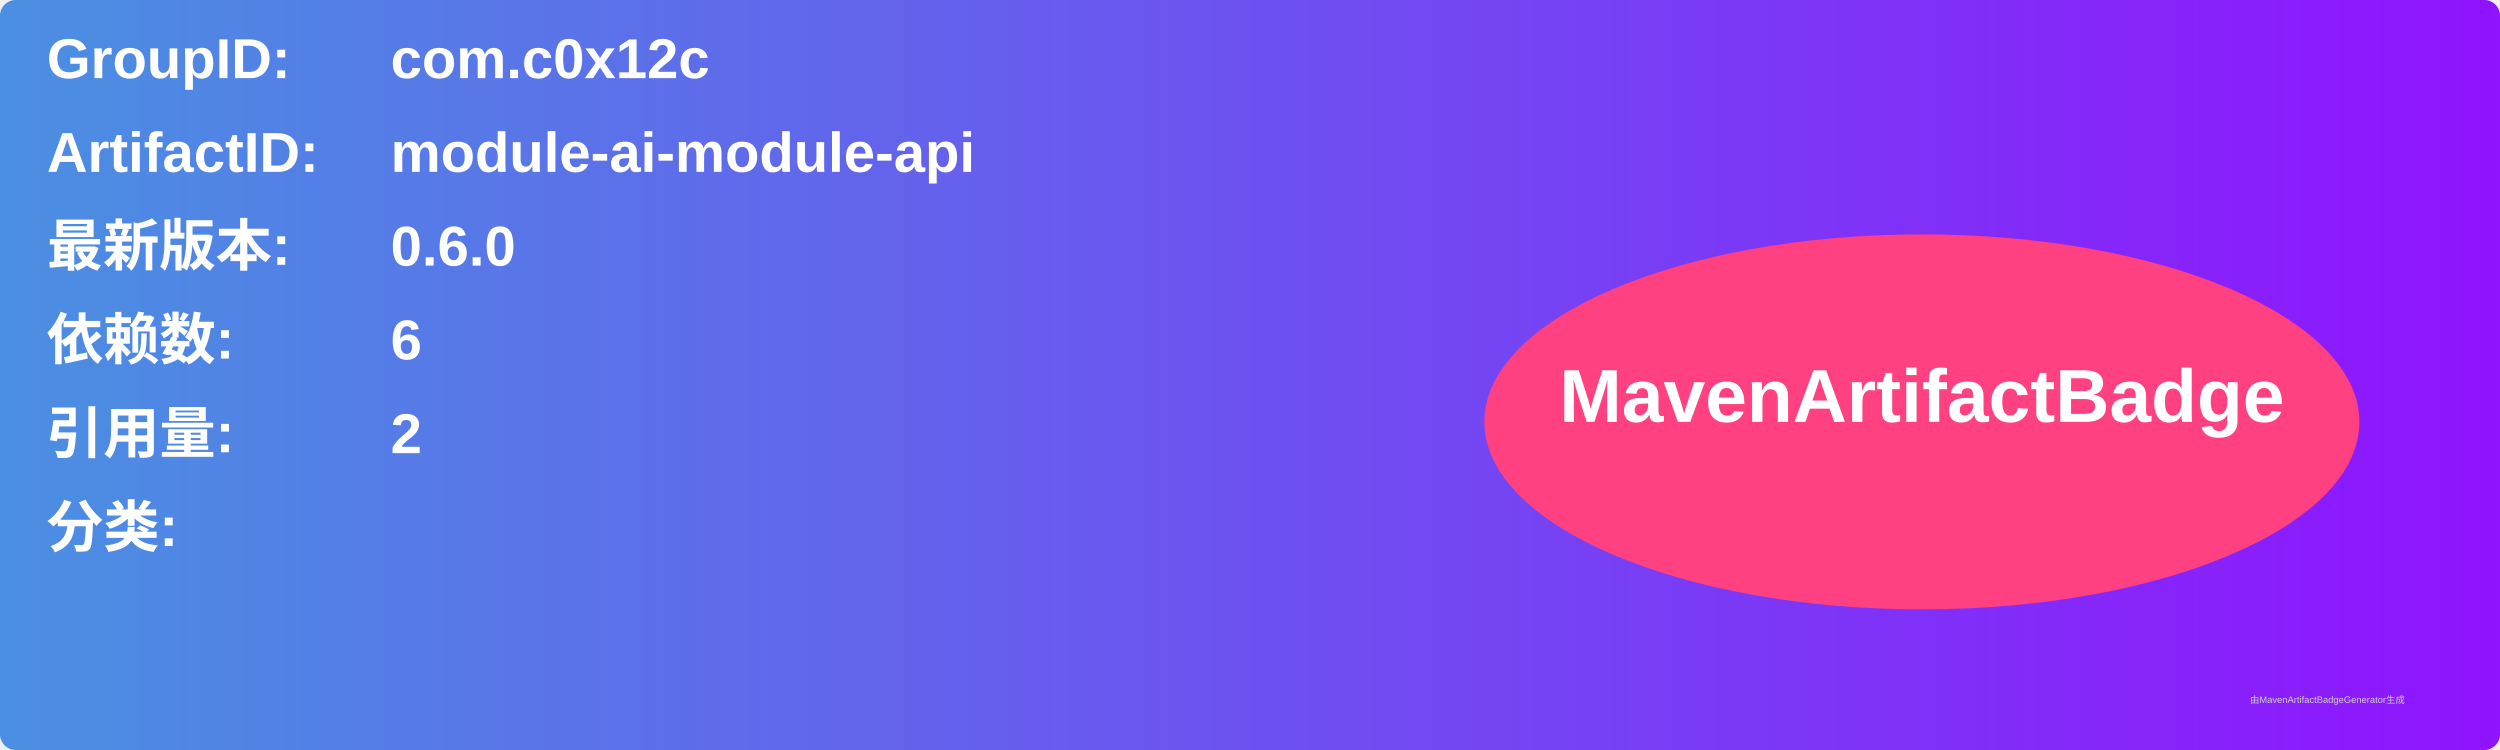
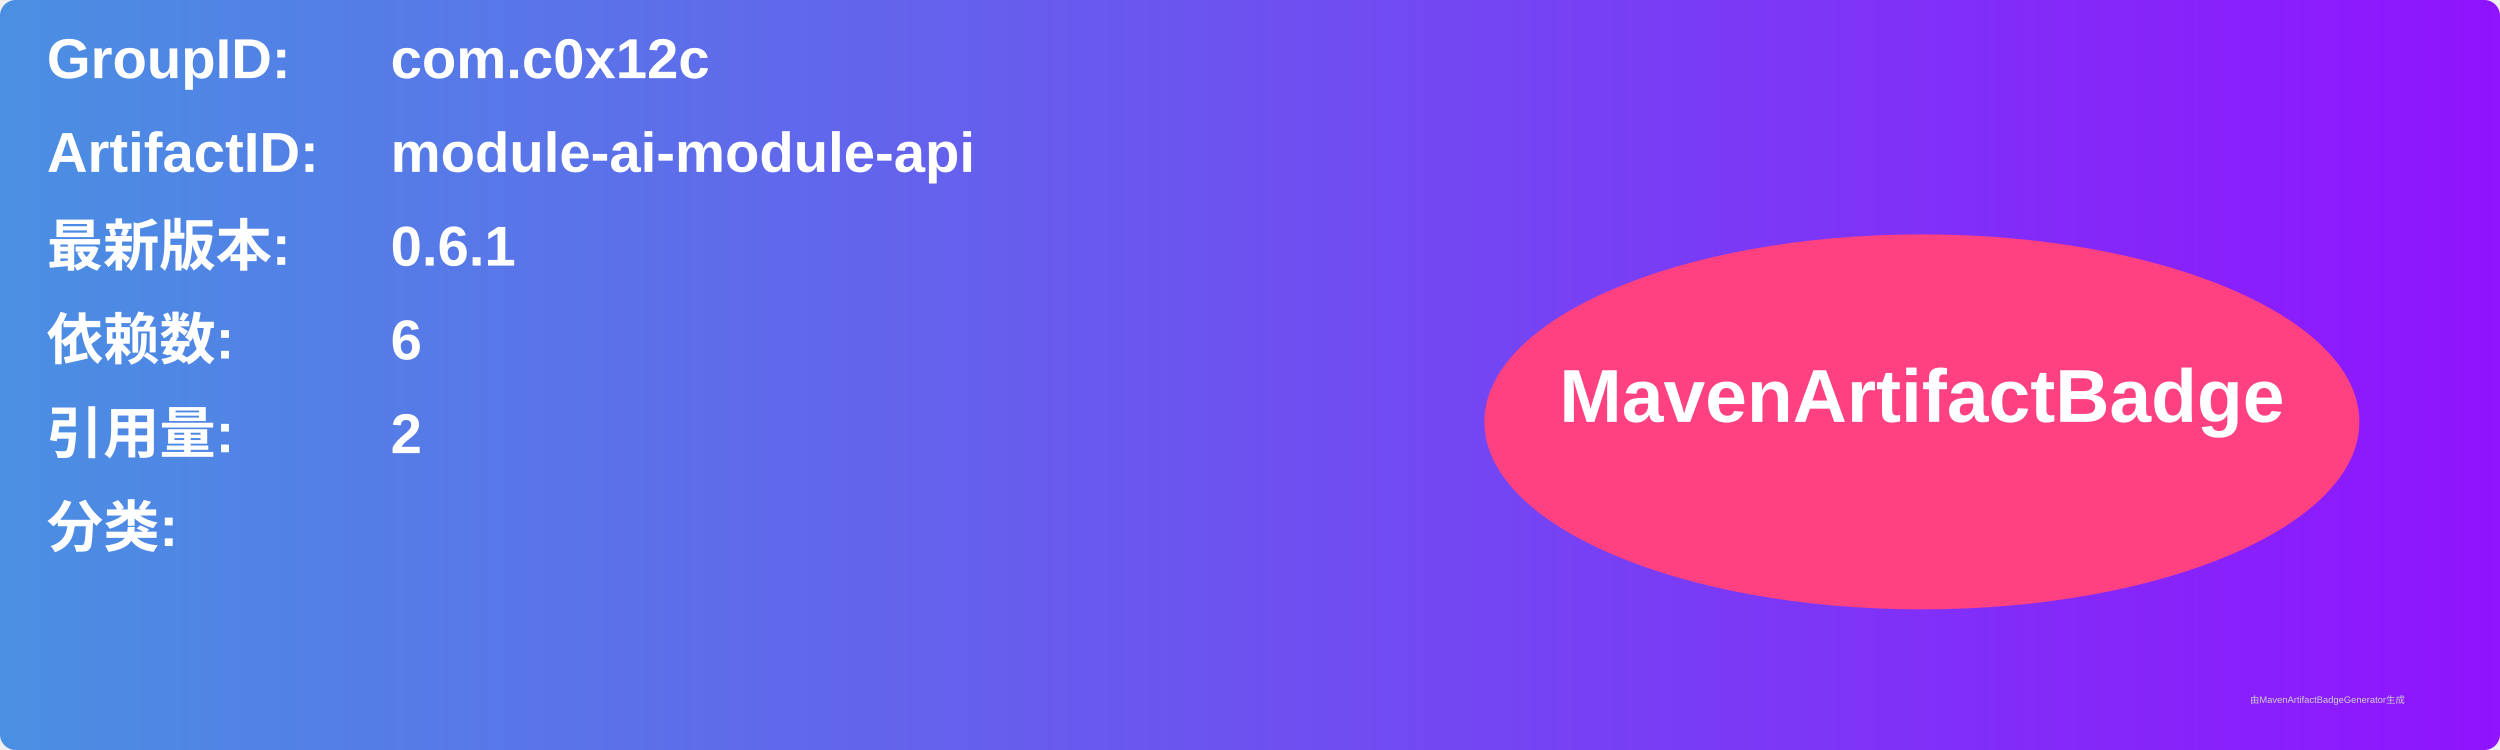
<svg xmlns="http://www.w3.org/2000/svg" width="800" height="240" viewBox="0 0 800 240">
  <linearGradient id="grad" x1="0%" y1="0%" x2="100%" y2="0%">
    <stop offset="0%" stop-color="#4a90e2" />
    <stop offset="100%" stop-color="#9013fe" />
  </linearGradient>
  <rect width="100%" height="100%" rx="5" ry="5" fill="url(#grad)" />
  <g transform="translate(15, 15)">
    <text x="0" y="10" font-family="Arial" font-size="18" fill="white" font-weight="bold" width="260">GroupID:</text>
    <text x="110" y="10" font-family="Arial" font-size="18" fill="white" font-weight="bold" width="460">com.c0x12c</text>
    <text x="0" y="40" font-family="Arial" font-size="18" fill="white" font-weight="bold" width="260">ArtifactID:</text>
    <text x="110" y="40" font-family="Arial" font-size="18" fill="white" font-weight="bold" width="460">module-ai-module-api</text>
    <text x="0" y="70" font-family="Arial" font-size="18" fill="white" font-weight="bold">最新版本:</text>
    <text x="110" y="70" font-family="Arial" font-size="18" fill="white" font-weight="bold">
-       <tspan font-weight="bold">0.6.0</tspan>
+       <tspan font-weight="bold">0.6.1</tspan>
    </text>
    <text x="0" y="100" font-family="Arial" font-size="18" fill="white" font-weight="bold">依赖数: </text>
    <text x="110" y="100" font-family="Arial" font-size="18" fill="white">
      <tspan font-weight="bold">6</tspan>
    </text>
    <text x="0" y="130" font-family="Arial" font-size="18" fill="white" font-weight="bold">引用量: </text>
    <text x="110" y="130" font-family="Arial" font-size="18" fill="white">
      <tspan font-weight="bold">2</tspan>
    </text>
    <text x="0" y="160" font-family="Arial" font-size="18" fill="white" font-weight="bold">分类:</text>
    <text x="10" y="190" font-family="Arial" font-size="10" fill="white">
      <tspan font-weight="bold" />
    </text>
    <ellipse cx="600" cy="120" rx="140" ry="60" fill="#ff4081" />
    <text x="600" y="120" text-anchor="middle" font-family="Arial" font-size="24" fill="white" font-weight="bold">MavenArtifactBadge</text>
  </g>
  <text x="720" y="225" font-family="Arial" font-size="3" fill="#d0d0d0">由MavenArtifactBadgeGenerator生成</text>
</svg>
